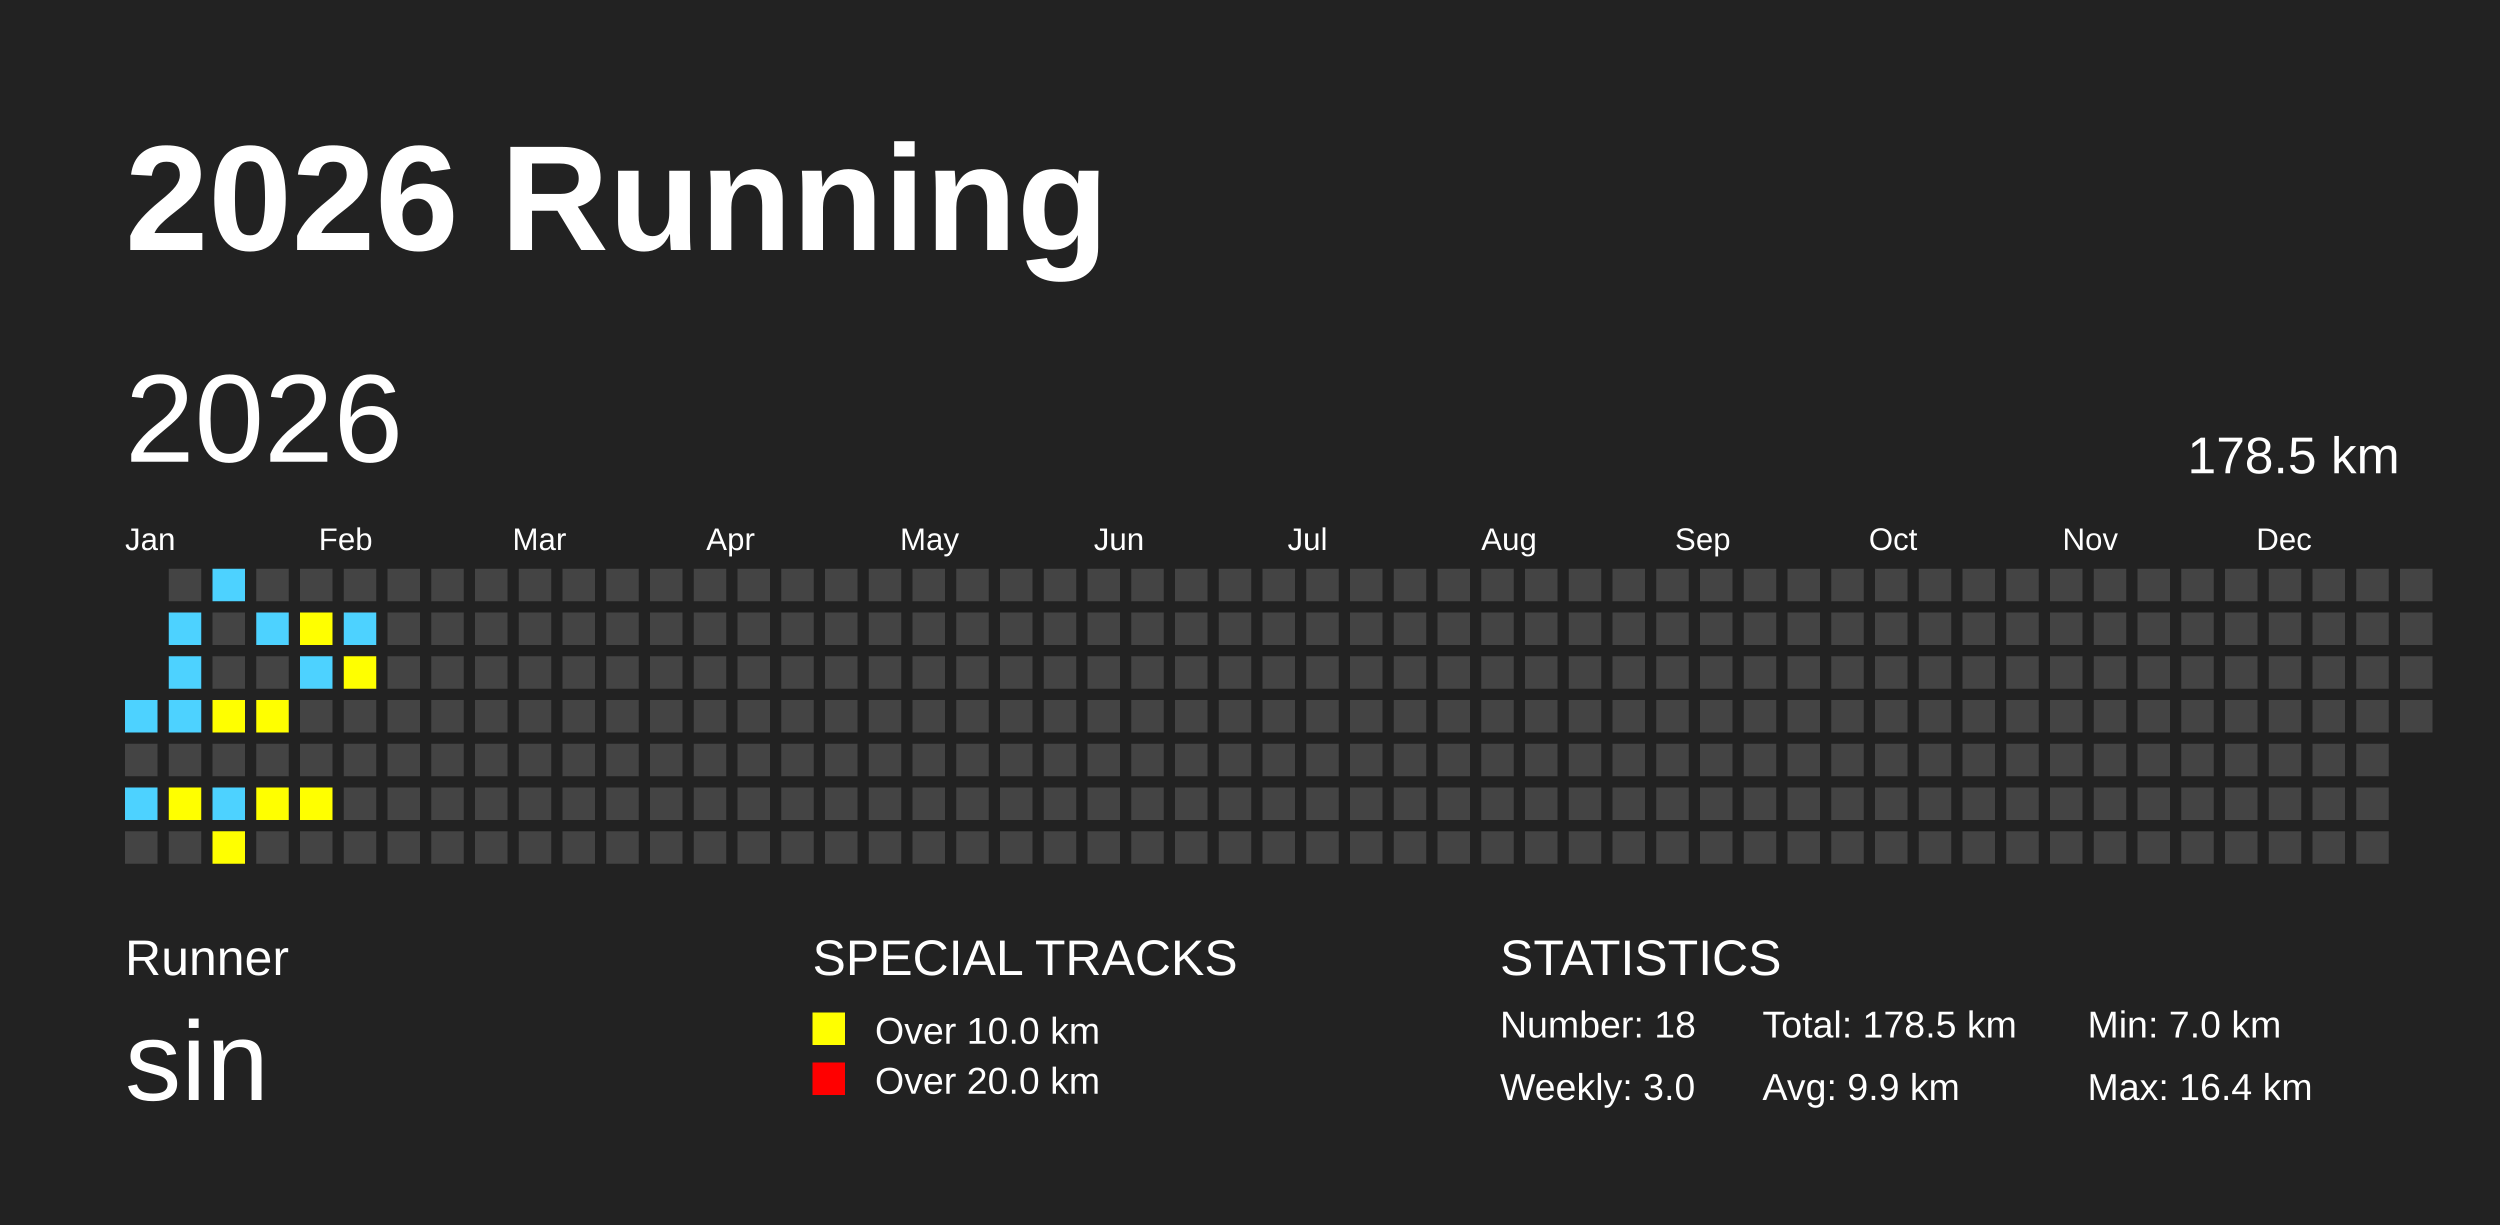
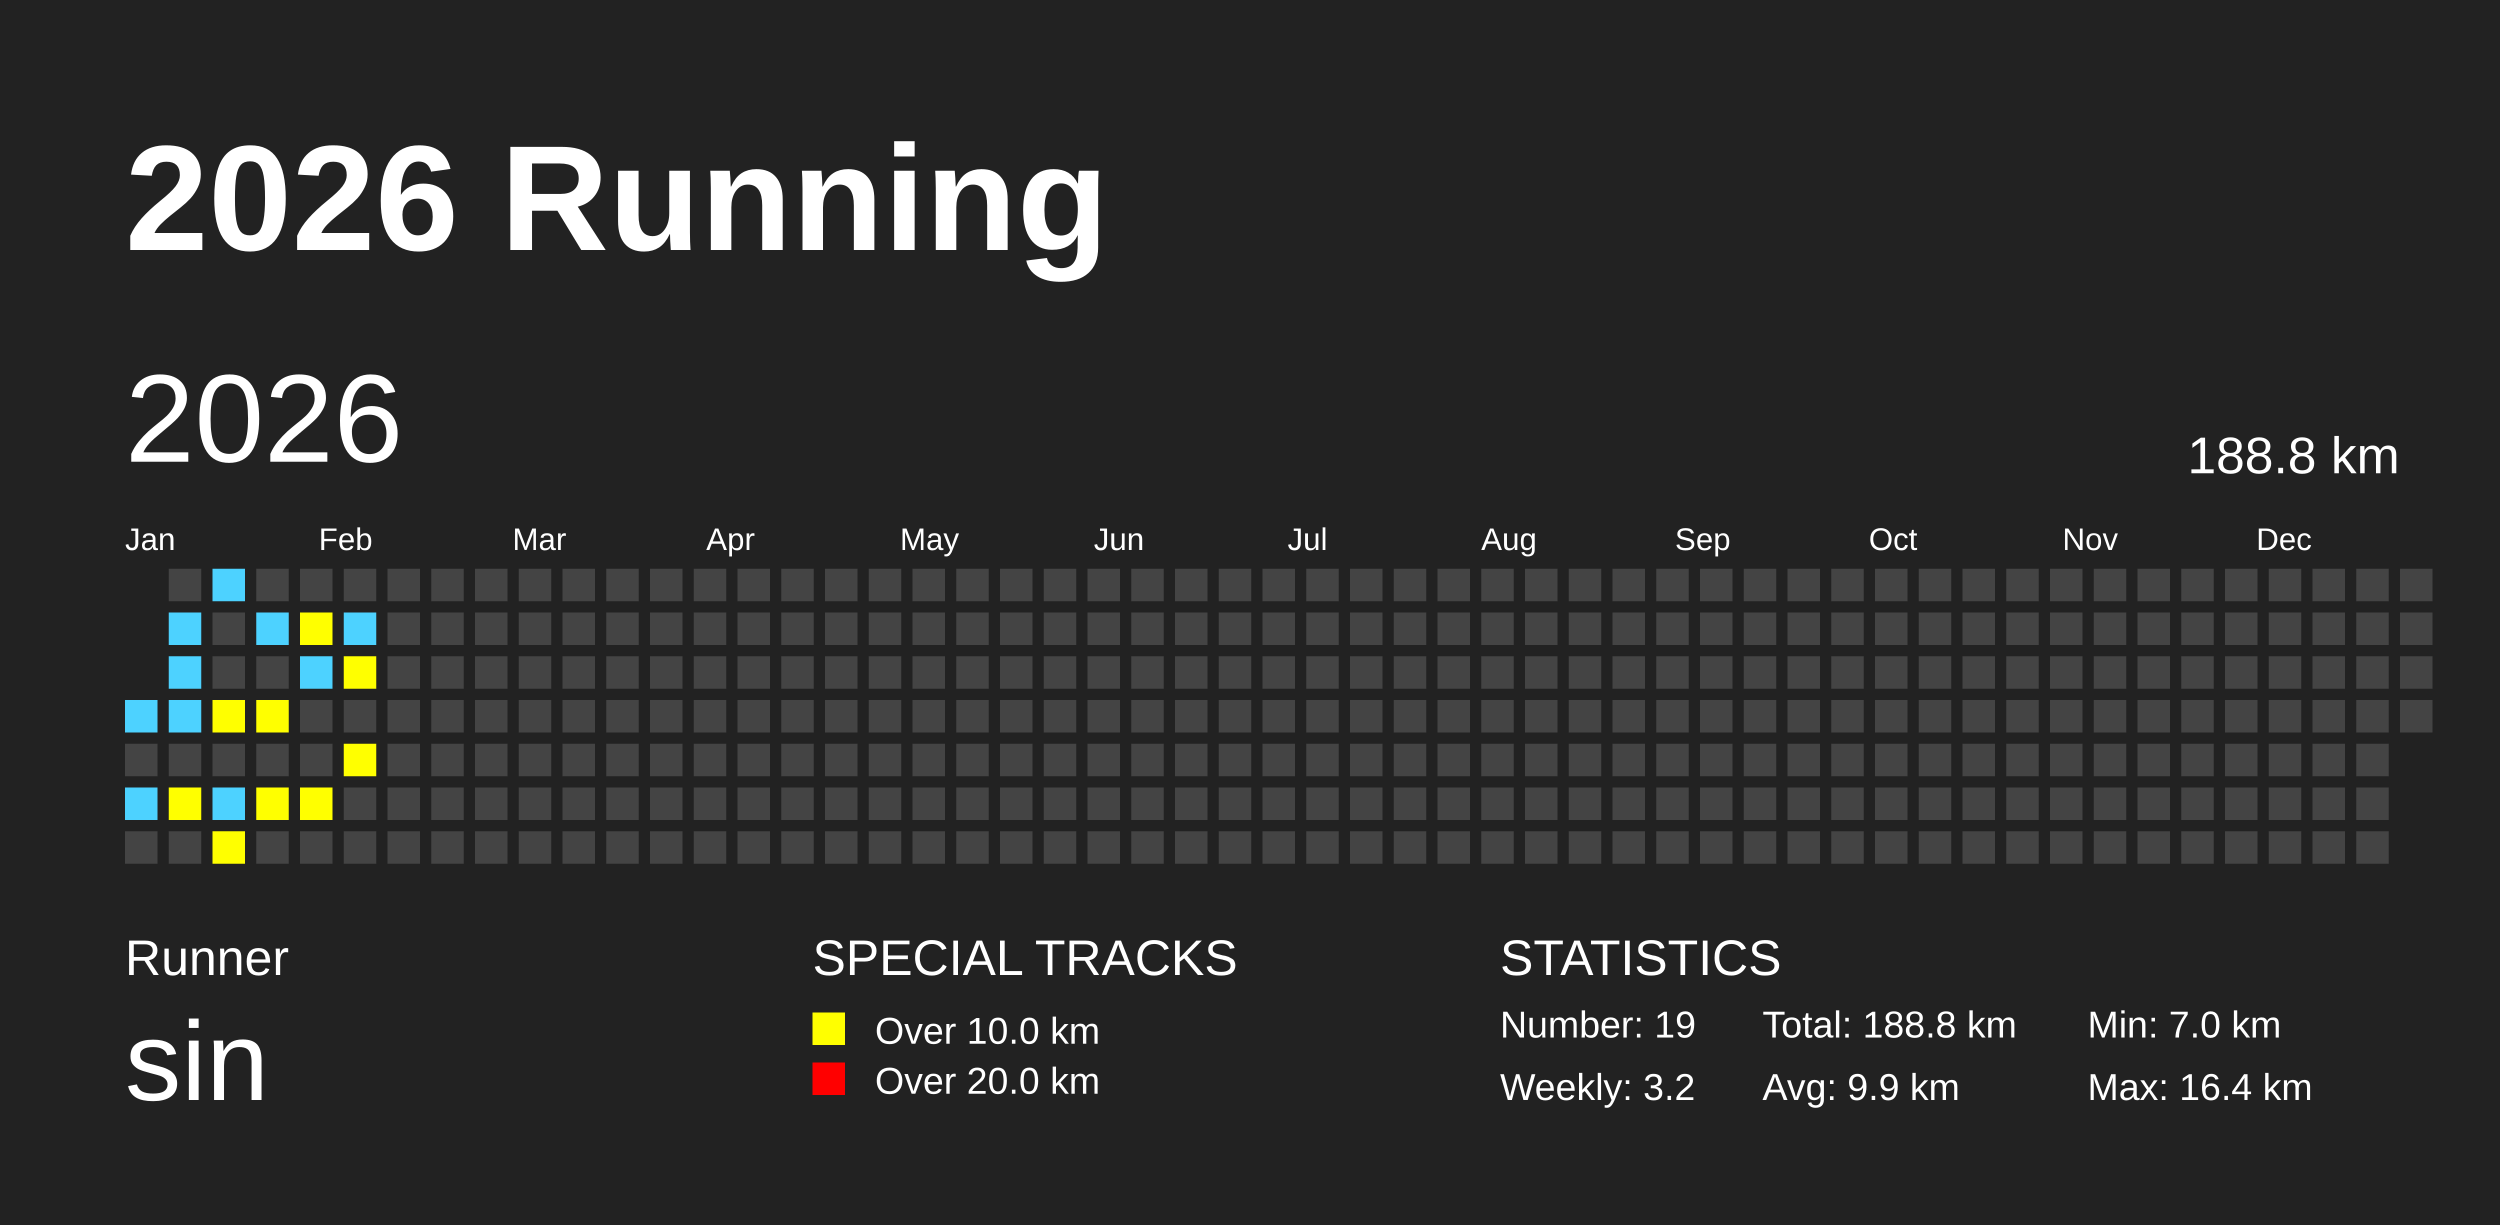
<svg xmlns="http://www.w3.org/2000/svg" baseProfile="full" height="98mm" version="1.1" viewBox="0,0,200,98" width="200mm">
  <defs />
  <rect fill="#222222" height="98" width="200" x="0" y="0" />
  <text fill="#FFFFFF" style="font-size:12px; font-family:Arial; font-weight:bold;" x="10" y="20">2026 Running</text>
  <text fill="#FFFFFF" style="font-size:4px; font-family:Arial" x="10" y="78">Runner</text>
  <text fill="#FFFFFF" style="font-size:9px; font-family:Arial" x="10" y="88">sin</text>
  <text fill="#FFFFFF" style="font-size:4px; font-family:Arial" x="65" y="78">SPECIAL TRACKS</text>
  <rect fill="yellow" height="2.6" width="2.6" x="65" y="81" />
  <text fill="#FFFFFF" style="font-size:3px; font-family:Arial" x="70" y="83.5">Over 10.0 km</text>
  <rect fill="red" height="2.6" width="2.6" x="65" y="85" />
  <text fill="#FFFFFF" style="font-size:3px; font-family:Arial" x="70" y="87.5">Over 20.0 km</text>
  <text fill="#FFFFFF" style="font-size:4px; font-family:Arial" x="120" y="78">STATISTICS</text>
-   <text fill="#FFFFFF" style="font-size:3px; font-family:Arial" x="120" y="83">Number: 18</text>
-   <text fill="#FFFFFF" style="font-size:3px; font-family:Arial" x="120" y="88">Weekly: 3.0</text>
-   <text fill="#FFFFFF" style="font-size:3px; font-family:Arial" x="141" y="83">Total: 178.5 km</text>
+   <text fill="#FFFFFF" style="font-size:3px; font-family:Arial" x="120" y="83">Number: 19</text>
+   <text fill="#FFFFFF" style="font-size:3px; font-family:Arial" x="120" y="88">Weekly: 3.2</text>
+   <text fill="#FFFFFF" style="font-size:3px; font-family:Arial" x="141" y="83">Total: 188.8 km</text>
  <text fill="#FFFFFF" style="font-size:3px; font-family:Arial" x="141" y="88">Avg: 9.9 km</text>
  <text fill="#FFFFFF" style="font-size:3px; font-family:Arial" x="167" y="83">Min: 7.0 km</text>
  <text fill="#FFFFFF" style="font-size:3px; font-family:Arial" x="167" y="88">Max: 16.4 km</text>
  <text dominant-baseline="hanging" fill="#FFFFFF" style="font-size:10.0px; font-family:Arial;" x="10" y="30">2026</text>
-   <text dominant-baseline="hanging" fill="#FFFFFF" style="font-size:4.125px; font-family:Arial;" x="175" y="35">178.5 km</text>
+   <text dominant-baseline="hanging" fill="#FFFFFF" style="font-size:4.125px; font-family:Arial;" x="175" y="35">188.8 km</text>
  <text fill="#FFFFFF" style="font-size:2.5px; font-family:Arial" x="10.0" y="44">Jan</text>
  <text fill="#FFFFFF" style="font-size:2.5px; font-family:Arial" x="25.5" y="44">Feb</text>
  <text fill="#FFFFFF" style="font-size:2.5px; font-family:Arial" x="41.0" y="44">Mar</text>
  <text fill="#FFFFFF" style="font-size:2.5px; font-family:Arial" x="56.5" y="44">Apr</text>
  <text fill="#FFFFFF" style="font-size:2.5px; font-family:Arial" x="72.0" y="44">May</text>
  <text fill="#FFFFFF" style="font-size:2.5px; font-family:Arial" x="87.5" y="44">Jun</text>
  <text fill="#FFFFFF" style="font-size:2.5px; font-family:Arial" x="103.0" y="44">Jul</text>
  <text fill="#FFFFFF" style="font-size:2.5px; font-family:Arial" x="118.5" y="44">Aug</text>
  <text fill="#FFFFFF" style="font-size:2.5px; font-family:Arial" x="134.0" y="44">Sep</text>
  <text fill="#FFFFFF" style="font-size:2.5px; font-family:Arial" x="149.5" y="44">Oct</text>
  <text fill="#FFFFFF" style="font-size:2.5px; font-family:Arial" x="165.0" y="44">Nov</text>
  <text fill="#FFFFFF" style="font-size:2.5px; font-family:Arial" x="180.5" y="44">Dec</text>
  <rect fill="#4DD2FF" height="2.6" width="2.6" x="10.0" y="56.0" />
  <rect fill="#444444" height="2.6" width="2.6" x="10.0" y="59.5" />
  <rect fill="#4DD2FF" height="2.6" width="2.6" x="10.0" y="63.0" />
  <rect fill="#444444" height="2.6" width="2.6" x="10.0" y="66.5" />
  <rect fill="#444444" height="2.6" width="2.6" x="13.5" y="45.5" />
  <rect fill="#4DD2FF" height="2.6" width="2.6" x="13.5" y="49.0" />
  <rect fill="#4DD2FF" height="2.6" width="2.6" x="13.5" y="52.5" />
  <rect fill="#4DD2FF" height="2.6" width="2.6" x="13.5" y="56.0" />
  <rect fill="#444444" height="2.6" width="2.6" x="13.5" y="59.5" />
  <rect fill="yellow" height="2.6" width="2.6" x="13.5" y="63.0" />
  <rect fill="#444444" height="2.6" width="2.6" x="13.5" y="66.5" />
  <rect fill="#4DD2FF" height="2.6" width="2.6" x="17.0" y="45.5" />
  <rect fill="#444444" height="2.6" width="2.6" x="17.0" y="49.0" />
  <rect fill="#444444" height="2.6" width="2.6" x="17.0" y="52.5" />
  <rect fill="yellow" height="2.6" width="2.6" x="17.0" y="56.0" />
  <rect fill="#444444" height="2.6" width="2.6" x="17.0" y="59.5" />
  <rect fill="#4DD2FF" height="2.6" width="2.6" x="17.0" y="63.0" />
  <rect fill="yellow" height="2.6" width="2.6" x="17.0" y="66.5" />
  <rect fill="#444444" height="2.6" width="2.6" x="20.5" y="45.5" />
  <rect fill="#4DD2FF" height="2.6" width="2.6" x="20.5" y="49.0" />
  <rect fill="#444444" height="2.6" width="2.6" x="20.5" y="52.5" />
  <rect fill="yellow" height="2.6" width="2.6" x="20.5" y="56.0" />
  <rect fill="#444444" height="2.6" width="2.6" x="20.5" y="59.5" />
  <rect fill="yellow" height="2.6" width="2.6" x="20.5" y="63.0" />
  <rect fill="#444444" height="2.6" width="2.6" x="20.5" y="66.5" />
  <rect fill="#444444" height="2.6" width="2.6" x="24.0" y="45.5" />
  <rect fill="yellow" height="2.6" width="2.6" x="24.0" y="49.0" />
  <rect fill="#4DD2FF" height="2.6" width="2.6" x="24.0" y="52.5" />
  <rect fill="#444444" height="2.6" width="2.6" x="24.0" y="56.0" />
  <rect fill="#444444" height="2.6" width="2.6" x="24.0" y="59.5" />
  <rect fill="yellow" height="2.6" width="2.6" x="24.0" y="63.0" />
  <rect fill="#444444" height="2.6" width="2.6" x="24.0" y="66.5" />
  <rect fill="#444444" height="2.6" width="2.6" x="27.5" y="45.5" />
  <rect fill="#4DD2FF" height="2.6" width="2.6" x="27.5" y="49.0" />
  <rect fill="yellow" height="2.6" width="2.6" x="27.5" y="52.5" />
  <rect fill="#444444" height="2.6" width="2.6" x="27.5" y="56.0" />
-   <rect fill="#444444" height="2.6" width="2.6" x="27.5" y="59.5" />
+   <rect fill="yellow" height="2.6" width="2.6" x="27.5" y="59.5" />
  <rect fill="#444444" height="2.6" width="2.6" x="27.5" y="63.0" />
  <rect fill="#444444" height="2.6" width="2.6" x="27.5" y="66.5" />
  <rect fill="#444444" height="2.6" width="2.6" x="31.0" y="45.5" />
  <rect fill="#444444" height="2.6" width="2.6" x="31.0" y="49.0" />
  <rect fill="#444444" height="2.6" width="2.6" x="31.0" y="52.5" />
  <rect fill="#444444" height="2.6" width="2.6" x="31.0" y="56.0" />
  <rect fill="#444444" height="2.6" width="2.6" x="31.0" y="59.5" />
  <rect fill="#444444" height="2.6" width="2.6" x="31.0" y="63.0" />
  <rect fill="#444444" height="2.6" width="2.6" x="31.0" y="66.5" />
  <rect fill="#444444" height="2.6" width="2.6" x="34.5" y="45.5" />
  <rect fill="#444444" height="2.6" width="2.6" x="34.5" y="49.0" />
  <rect fill="#444444" height="2.6" width="2.6" x="34.5" y="52.5" />
  <rect fill="#444444" height="2.6" width="2.6" x="34.5" y="56.0" />
  <rect fill="#444444" height="2.6" width="2.6" x="34.5" y="59.5" />
  <rect fill="#444444" height="2.6" width="2.6" x="34.5" y="63.0" />
  <rect fill="#444444" height="2.6" width="2.6" x="34.5" y="66.5" />
  <rect fill="#444444" height="2.6" width="2.6" x="38.0" y="45.5" />
  <rect fill="#444444" height="2.6" width="2.6" x="38.0" y="49.0" />
  <rect fill="#444444" height="2.6" width="2.6" x="38.0" y="52.5" />
  <rect fill="#444444" height="2.6" width="2.6" x="38.0" y="56.0" />
  <rect fill="#444444" height="2.6" width="2.6" x="38.0" y="59.5" />
  <rect fill="#444444" height="2.6" width="2.6" x="38.0" y="63.0" />
  <rect fill="#444444" height="2.6" width="2.6" x="38.0" y="66.5" />
  <rect fill="#444444" height="2.6" width="2.6" x="41.5" y="45.5" />
  <rect fill="#444444" height="2.6" width="2.6" x="41.5" y="49.0" />
  <rect fill="#444444" height="2.6" width="2.6" x="41.5" y="52.5" />
  <rect fill="#444444" height="2.6" width="2.6" x="41.5" y="56.0" />
  <rect fill="#444444" height="2.6" width="2.6" x="41.5" y="59.5" />
  <rect fill="#444444" height="2.6" width="2.6" x="41.5" y="63.0" />
  <rect fill="#444444" height="2.6" width="2.6" x="41.5" y="66.5" />
  <rect fill="#444444" height="2.6" width="2.6" x="45.0" y="45.5" />
  <rect fill="#444444" height="2.6" width="2.6" x="45.0" y="49.0" />
  <rect fill="#444444" height="2.6" width="2.6" x="45.0" y="52.5" />
  <rect fill="#444444" height="2.6" width="2.6" x="45.0" y="56.0" />
  <rect fill="#444444" height="2.6" width="2.6" x="45.0" y="59.5" />
  <rect fill="#444444" height="2.6" width="2.6" x="45.0" y="63.0" />
  <rect fill="#444444" height="2.6" width="2.6" x="45.0" y="66.5" />
  <rect fill="#444444" height="2.6" width="2.6" x="48.5" y="45.5" />
  <rect fill="#444444" height="2.6" width="2.6" x="48.5" y="49.0" />
  <rect fill="#444444" height="2.6" width="2.6" x="48.5" y="52.5" />
  <rect fill="#444444" height="2.6" width="2.6" x="48.5" y="56.0" />
  <rect fill="#444444" height="2.6" width="2.6" x="48.5" y="59.5" />
  <rect fill="#444444" height="2.6" width="2.6" x="48.5" y="63.0" />
  <rect fill="#444444" height="2.6" width="2.6" x="48.5" y="66.5" />
  <rect fill="#444444" height="2.6" width="2.6" x="52.0" y="45.5" />
  <rect fill="#444444" height="2.6" width="2.6" x="52.0" y="49.0" />
  <rect fill="#444444" height="2.6" width="2.6" x="52.0" y="52.5" />
  <rect fill="#444444" height="2.6" width="2.6" x="52.0" y="56.0" />
  <rect fill="#444444" height="2.6" width="2.6" x="52.0" y="59.5" />
  <rect fill="#444444" height="2.6" width="2.6" x="52.0" y="63.0" />
  <rect fill="#444444" height="2.6" width="2.6" x="52.0" y="66.5" />
  <rect fill="#444444" height="2.6" width="2.6" x="55.5" y="45.5" />
  <rect fill="#444444" height="2.6" width="2.6" x="55.5" y="49.0" />
  <rect fill="#444444" height="2.6" width="2.6" x="55.5" y="52.5" />
  <rect fill="#444444" height="2.6" width="2.6" x="55.5" y="56.0" />
  <rect fill="#444444" height="2.6" width="2.6" x="55.5" y="59.5" />
  <rect fill="#444444" height="2.6" width="2.6" x="55.5" y="63.0" />
  <rect fill="#444444" height="2.6" width="2.6" x="55.5" y="66.5" />
  <rect fill="#444444" height="2.6" width="2.6" x="59.0" y="45.5" />
  <rect fill="#444444" height="2.6" width="2.6" x="59.0" y="49.0" />
  <rect fill="#444444" height="2.6" width="2.6" x="59.0" y="52.5" />
  <rect fill="#444444" height="2.6" width="2.6" x="59.0" y="56.0" />
  <rect fill="#444444" height="2.6" width="2.6" x="59.0" y="59.5" />
  <rect fill="#444444" height="2.6" width="2.6" x="59.0" y="63.0" />
  <rect fill="#444444" height="2.6" width="2.6" x="59.0" y="66.5" />
  <rect fill="#444444" height="2.6" width="2.6" x="62.5" y="45.5" />
  <rect fill="#444444" height="2.6" width="2.6" x="62.5" y="49.0" />
  <rect fill="#444444" height="2.6" width="2.6" x="62.5" y="52.5" />
  <rect fill="#444444" height="2.6" width="2.6" x="62.5" y="56.0" />
  <rect fill="#444444" height="2.6" width="2.6" x="62.5" y="59.5" />
  <rect fill="#444444" height="2.6" width="2.6" x="62.5" y="63.0" />
  <rect fill="#444444" height="2.6" width="2.6" x="62.5" y="66.5" />
  <rect fill="#444444" height="2.6" width="2.6" x="66.0" y="45.5" />
  <rect fill="#444444" height="2.6" width="2.6" x="66.0" y="49.0" />
  <rect fill="#444444" height="2.6" width="2.6" x="66.0" y="52.5" />
  <rect fill="#444444" height="2.6" width="2.6" x="66.0" y="56.0" />
  <rect fill="#444444" height="2.6" width="2.6" x="66.0" y="59.5" />
  <rect fill="#444444" height="2.6" width="2.6" x="66.0" y="63.0" />
  <rect fill="#444444" height="2.6" width="2.6" x="66.0" y="66.5" />
  <rect fill="#444444" height="2.6" width="2.6" x="69.5" y="45.5" />
  <rect fill="#444444" height="2.6" width="2.6" x="69.5" y="49.0" />
  <rect fill="#444444" height="2.6" width="2.6" x="69.5" y="52.5" />
  <rect fill="#444444" height="2.6" width="2.6" x="69.5" y="56.0" />
  <rect fill="#444444" height="2.6" width="2.6" x="69.5" y="59.5" />
  <rect fill="#444444" height="2.6" width="2.6" x="69.5" y="63.0" />
  <rect fill="#444444" height="2.6" width="2.6" x="69.5" y="66.5" />
  <rect fill="#444444" height="2.6" width="2.6" x="73.0" y="45.5" />
  <rect fill="#444444" height="2.6" width="2.6" x="73.0" y="49.0" />
  <rect fill="#444444" height="2.6" width="2.6" x="73.0" y="52.5" />
  <rect fill="#444444" height="2.6" width="2.6" x="73.0" y="56.0" />
  <rect fill="#444444" height="2.6" width="2.6" x="73.0" y="59.5" />
  <rect fill="#444444" height="2.6" width="2.6" x="73.0" y="63.0" />
  <rect fill="#444444" height="2.6" width="2.6" x="73.0" y="66.5" />
  <rect fill="#444444" height="2.6" width="2.6" x="76.5" y="45.5" />
  <rect fill="#444444" height="2.6" width="2.6" x="76.5" y="49.0" />
  <rect fill="#444444" height="2.6" width="2.6" x="76.5" y="52.5" />
  <rect fill="#444444" height="2.6" width="2.6" x="76.5" y="56.0" />
  <rect fill="#444444" height="2.6" width="2.6" x="76.5" y="59.5" />
  <rect fill="#444444" height="2.6" width="2.6" x="76.5" y="63.0" />
  <rect fill="#444444" height="2.6" width="2.6" x="76.5" y="66.5" />
  <rect fill="#444444" height="2.6" width="2.6" x="80.0" y="45.5" />
  <rect fill="#444444" height="2.6" width="2.6" x="80.0" y="49.0" />
  <rect fill="#444444" height="2.6" width="2.6" x="80.0" y="52.5" />
  <rect fill="#444444" height="2.6" width="2.6" x="80.0" y="56.0" />
  <rect fill="#444444" height="2.6" width="2.6" x="80.0" y="59.5" />
  <rect fill="#444444" height="2.6" width="2.6" x="80.0" y="63.0" />
  <rect fill="#444444" height="2.6" width="2.6" x="80.0" y="66.5" />
  <rect fill="#444444" height="2.6" width="2.6" x="83.5" y="45.5" />
  <rect fill="#444444" height="2.6" width="2.6" x="83.5" y="49.0" />
  <rect fill="#444444" height="2.6" width="2.6" x="83.5" y="52.5" />
  <rect fill="#444444" height="2.6" width="2.6" x="83.5" y="56.0" />
  <rect fill="#444444" height="2.6" width="2.6" x="83.5" y="59.5" />
  <rect fill="#444444" height="2.6" width="2.6" x="83.5" y="63.0" />
  <rect fill="#444444" height="2.6" width="2.6" x="83.5" y="66.5" />
  <rect fill="#444444" height="2.6" width="2.6" x="87.0" y="45.5" />
  <rect fill="#444444" height="2.6" width="2.6" x="87.0" y="49.0" />
  <rect fill="#444444" height="2.6" width="2.6" x="87.0" y="52.5" />
  <rect fill="#444444" height="2.6" width="2.6" x="87.0" y="56.0" />
  <rect fill="#444444" height="2.6" width="2.6" x="87.0" y="59.5" />
  <rect fill="#444444" height="2.6" width="2.6" x="87.0" y="63.0" />
  <rect fill="#444444" height="2.6" width="2.6" x="87.0" y="66.5" />
  <rect fill="#444444" height="2.6" width="2.6" x="90.5" y="45.5" />
  <rect fill="#444444" height="2.6" width="2.6" x="90.5" y="49.0" />
  <rect fill="#444444" height="2.6" width="2.6" x="90.5" y="52.5" />
  <rect fill="#444444" height="2.6" width="2.6" x="90.5" y="56.0" />
  <rect fill="#444444" height="2.6" width="2.6" x="90.5" y="59.5" />
  <rect fill="#444444" height="2.6" width="2.6" x="90.5" y="63.0" />
  <rect fill="#444444" height="2.6" width="2.6" x="90.5" y="66.5" />
  <rect fill="#444444" height="2.6" width="2.6" x="94.0" y="45.5" />
  <rect fill="#444444" height="2.6" width="2.6" x="94.0" y="49.0" />
  <rect fill="#444444" height="2.6" width="2.6" x="94.0" y="52.5" />
  <rect fill="#444444" height="2.6" width="2.6" x="94.0" y="56.0" />
  <rect fill="#444444" height="2.6" width="2.6" x="94.0" y="59.5" />
  <rect fill="#444444" height="2.6" width="2.6" x="94.0" y="63.0" />
  <rect fill="#444444" height="2.6" width="2.6" x="94.0" y="66.5" />
  <rect fill="#444444" height="2.6" width="2.6" x="97.5" y="45.5" />
  <rect fill="#444444" height="2.6" width="2.6" x="97.5" y="49.0" />
  <rect fill="#444444" height="2.6" width="2.6" x="97.5" y="52.5" />
  <rect fill="#444444" height="2.6" width="2.6" x="97.5" y="56.0" />
  <rect fill="#444444" height="2.6" width="2.6" x="97.5" y="59.5" />
  <rect fill="#444444" height="2.6" width="2.6" x="97.5" y="63.0" />
  <rect fill="#444444" height="2.6" width="2.6" x="97.5" y="66.5" />
  <rect fill="#444444" height="2.6" width="2.6" x="101.0" y="45.5" />
  <rect fill="#444444" height="2.6" width="2.6" x="101.0" y="49.0" />
  <rect fill="#444444" height="2.6" width="2.6" x="101.0" y="52.5" />
  <rect fill="#444444" height="2.6" width="2.6" x="101.0" y="56.0" />
  <rect fill="#444444" height="2.6" width="2.6" x="101.0" y="59.5" />
  <rect fill="#444444" height="2.6" width="2.6" x="101.0" y="63.0" />
  <rect fill="#444444" height="2.6" width="2.6" x="101.0" y="66.5" />
  <rect fill="#444444" height="2.6" width="2.6" x="104.5" y="45.5" />
  <rect fill="#444444" height="2.6" width="2.6" x="104.5" y="49.0" />
  <rect fill="#444444" height="2.6" width="2.6" x="104.5" y="52.5" />
  <rect fill="#444444" height="2.6" width="2.6" x="104.5" y="56.0" />
  <rect fill="#444444" height="2.6" width="2.6" x="104.5" y="59.5" />
  <rect fill="#444444" height="2.6" width="2.6" x="104.5" y="63.0" />
  <rect fill="#444444" height="2.6" width="2.6" x="104.5" y="66.5" />
  <rect fill="#444444" height="2.6" width="2.6" x="108.0" y="45.5" />
  <rect fill="#444444" height="2.6" width="2.6" x="108.0" y="49.0" />
  <rect fill="#444444" height="2.6" width="2.6" x="108.0" y="52.5" />
  <rect fill="#444444" height="2.6" width="2.6" x="108.0" y="56.0" />
  <rect fill="#444444" height="2.6" width="2.6" x="108.0" y="59.5" />
  <rect fill="#444444" height="2.6" width="2.6" x="108.0" y="63.0" />
  <rect fill="#444444" height="2.6" width="2.6" x="108.0" y="66.5" />
  <rect fill="#444444" height="2.6" width="2.6" x="111.5" y="45.5" />
  <rect fill="#444444" height="2.6" width="2.6" x="111.5" y="49.0" />
  <rect fill="#444444" height="2.6" width="2.6" x="111.5" y="52.5" />
  <rect fill="#444444" height="2.6" width="2.6" x="111.5" y="56.0" />
  <rect fill="#444444" height="2.6" width="2.6" x="111.5" y="59.5" />
  <rect fill="#444444" height="2.6" width="2.6" x="111.5" y="63.0" />
  <rect fill="#444444" height="2.6" width="2.6" x="111.5" y="66.5" />
  <rect fill="#444444" height="2.6" width="2.6" x="115.0" y="45.5" />
  <rect fill="#444444" height="2.6" width="2.6" x="115.0" y="49.0" />
  <rect fill="#444444" height="2.6" width="2.6" x="115.0" y="52.5" />
  <rect fill="#444444" height="2.6" width="2.6" x="115.0" y="56.0" />
  <rect fill="#444444" height="2.6" width="2.6" x="115.0" y="59.5" />
  <rect fill="#444444" height="2.6" width="2.6" x="115.0" y="63.0" />
  <rect fill="#444444" height="2.6" width="2.6" x="115.0" y="66.5" />
  <rect fill="#444444" height="2.6" width="2.6" x="118.5" y="45.5" />
  <rect fill="#444444" height="2.6" width="2.6" x="118.5" y="49.0" />
  <rect fill="#444444" height="2.6" width="2.6" x="118.5" y="52.5" />
  <rect fill="#444444" height="2.6" width="2.6" x="118.5" y="56.0" />
  <rect fill="#444444" height="2.6" width="2.6" x="118.5" y="59.5" />
  <rect fill="#444444" height="2.6" width="2.6" x="118.5" y="63.0" />
  <rect fill="#444444" height="2.6" width="2.6" x="118.5" y="66.5" />
  <rect fill="#444444" height="2.6" width="2.6" x="122.0" y="45.5" />
  <rect fill="#444444" height="2.6" width="2.6" x="122.0" y="49.0" />
  <rect fill="#444444" height="2.6" width="2.6" x="122.0" y="52.5" />
  <rect fill="#444444" height="2.6" width="2.6" x="122.0" y="56.0" />
  <rect fill="#444444" height="2.6" width="2.6" x="122.0" y="59.5" />
  <rect fill="#444444" height="2.6" width="2.6" x="122.0" y="63.0" />
  <rect fill="#444444" height="2.6" width="2.6" x="122.0" y="66.5" />
  <rect fill="#444444" height="2.6" width="2.6" x="125.5" y="45.5" />
  <rect fill="#444444" height="2.6" width="2.6" x="125.5" y="49.0" />
  <rect fill="#444444" height="2.6" width="2.6" x="125.5" y="52.5" />
  <rect fill="#444444" height="2.6" width="2.6" x="125.5" y="56.0" />
  <rect fill="#444444" height="2.6" width="2.6" x="125.5" y="59.5" />
  <rect fill="#444444" height="2.6" width="2.6" x="125.5" y="63.0" />
  <rect fill="#444444" height="2.6" width="2.6" x="125.5" y="66.5" />
  <rect fill="#444444" height="2.6" width="2.6" x="129.0" y="45.5" />
  <rect fill="#444444" height="2.6" width="2.6" x="129.0" y="49.0" />
  <rect fill="#444444" height="2.6" width="2.6" x="129.0" y="52.5" />
  <rect fill="#444444" height="2.6" width="2.6" x="129.0" y="56.0" />
  <rect fill="#444444" height="2.6" width="2.6" x="129.0" y="59.5" />
  <rect fill="#444444" height="2.6" width="2.6" x="129.0" y="63.0" />
  <rect fill="#444444" height="2.6" width="2.6" x="129.0" y="66.5" />
  <rect fill="#444444" height="2.6" width="2.6" x="132.5" y="45.5" />
  <rect fill="#444444" height="2.6" width="2.6" x="132.5" y="49.0" />
  <rect fill="#444444" height="2.6" width="2.6" x="132.5" y="52.5" />
  <rect fill="#444444" height="2.6" width="2.6" x="132.5" y="56.0" />
  <rect fill="#444444" height="2.6" width="2.6" x="132.5" y="59.5" />
  <rect fill="#444444" height="2.6" width="2.6" x="132.5" y="63.0" />
  <rect fill="#444444" height="2.6" width="2.6" x="132.5" y="66.5" />
  <rect fill="#444444" height="2.6" width="2.6" x="136.0" y="45.5" />
  <rect fill="#444444" height="2.6" width="2.6" x="136.0" y="49.0" />
  <rect fill="#444444" height="2.6" width="2.6" x="136.0" y="52.5" />
  <rect fill="#444444" height="2.6" width="2.6" x="136.0" y="56.0" />
  <rect fill="#444444" height="2.6" width="2.6" x="136.0" y="59.5" />
  <rect fill="#444444" height="2.6" width="2.6" x="136.0" y="63.0" />
  <rect fill="#444444" height="2.6" width="2.6" x="136.0" y="66.5" />
  <rect fill="#444444" height="2.6" width="2.6" x="139.5" y="45.5" />
  <rect fill="#444444" height="2.6" width="2.6" x="139.5" y="49.0" />
  <rect fill="#444444" height="2.6" width="2.6" x="139.5" y="52.5" />
  <rect fill="#444444" height="2.6" width="2.6" x="139.5" y="56.0" />
  <rect fill="#444444" height="2.6" width="2.6" x="139.5" y="59.5" />
  <rect fill="#444444" height="2.6" width="2.6" x="139.5" y="63.0" />
  <rect fill="#444444" height="2.6" width="2.6" x="139.5" y="66.5" />
  <rect fill="#444444" height="2.6" width="2.6" x="143.0" y="45.5" />
  <rect fill="#444444" height="2.6" width="2.6" x="143.0" y="49.0" />
  <rect fill="#444444" height="2.6" width="2.6" x="143.0" y="52.5" />
  <rect fill="#444444" height="2.6" width="2.6" x="143.0" y="56.0" />
  <rect fill="#444444" height="2.6" width="2.6" x="143.0" y="59.5" />
  <rect fill="#444444" height="2.6" width="2.6" x="143.0" y="63.0" />
  <rect fill="#444444" height="2.6" width="2.6" x="143.0" y="66.5" />
  <rect fill="#444444" height="2.6" width="2.6" x="146.5" y="45.5" />
  <rect fill="#444444" height="2.6" width="2.6" x="146.5" y="49.0" />
  <rect fill="#444444" height="2.6" width="2.6" x="146.5" y="52.5" />
  <rect fill="#444444" height="2.6" width="2.6" x="146.5" y="56.0" />
  <rect fill="#444444" height="2.6" width="2.6" x="146.5" y="59.5" />
  <rect fill="#444444" height="2.6" width="2.6" x="146.5" y="63.0" />
  <rect fill="#444444" height="2.6" width="2.6" x="146.5" y="66.5" />
  <rect fill="#444444" height="2.6" width="2.6" x="150.0" y="45.5" />
  <rect fill="#444444" height="2.6" width="2.6" x="150.0" y="49.0" />
  <rect fill="#444444" height="2.6" width="2.6" x="150.0" y="52.5" />
  <rect fill="#444444" height="2.6" width="2.6" x="150.0" y="56.0" />
  <rect fill="#444444" height="2.6" width="2.6" x="150.0" y="59.5" />
  <rect fill="#444444" height="2.6" width="2.6" x="150.0" y="63.0" />
  <rect fill="#444444" height="2.6" width="2.6" x="150.0" y="66.5" />
  <rect fill="#444444" height="2.6" width="2.6" x="153.5" y="45.5" />
  <rect fill="#444444" height="2.6" width="2.6" x="153.5" y="49.0" />
  <rect fill="#444444" height="2.6" width="2.6" x="153.5" y="52.5" />
  <rect fill="#444444" height="2.6" width="2.6" x="153.5" y="56.0" />
  <rect fill="#444444" height="2.6" width="2.6" x="153.5" y="59.5" />
  <rect fill="#444444" height="2.6" width="2.6" x="153.5" y="63.0" />
  <rect fill="#444444" height="2.6" width="2.6" x="153.5" y="66.5" />
  <rect fill="#444444" height="2.6" width="2.6" x="157.0" y="45.5" />
  <rect fill="#444444" height="2.6" width="2.6" x="157.0" y="49.0" />
  <rect fill="#444444" height="2.6" width="2.6" x="157.0" y="52.5" />
  <rect fill="#444444" height="2.6" width="2.6" x="157.0" y="56.0" />
  <rect fill="#444444" height="2.6" width="2.6" x="157.0" y="59.5" />
  <rect fill="#444444" height="2.6" width="2.6" x="157.0" y="63.0" />
  <rect fill="#444444" height="2.6" width="2.6" x="157.0" y="66.5" />
  <rect fill="#444444" height="2.6" width="2.6" x="160.5" y="45.5" />
  <rect fill="#444444" height="2.6" width="2.6" x="160.5" y="49.0" />
  <rect fill="#444444" height="2.6" width="2.6" x="160.5" y="52.5" />
  <rect fill="#444444" height="2.6" width="2.6" x="160.5" y="56.0" />
  <rect fill="#444444" height="2.6" width="2.6" x="160.5" y="59.5" />
  <rect fill="#444444" height="2.6" width="2.6" x="160.5" y="63.0" />
  <rect fill="#444444" height="2.6" width="2.6" x="160.5" y="66.5" />
  <rect fill="#444444" height="2.6" width="2.6" x="164.0" y="45.5" />
  <rect fill="#444444" height="2.6" width="2.6" x="164.0" y="49.0" />
  <rect fill="#444444" height="2.6" width="2.6" x="164.0" y="52.5" />
  <rect fill="#444444" height="2.6" width="2.6" x="164.0" y="56.0" />
  <rect fill="#444444" height="2.6" width="2.6" x="164.0" y="59.5" />
  <rect fill="#444444" height="2.6" width="2.6" x="164.0" y="63.0" />
  <rect fill="#444444" height="2.6" width="2.6" x="164.0" y="66.5" />
  <rect fill="#444444" height="2.6" width="2.6" x="167.5" y="45.5" />
  <rect fill="#444444" height="2.6" width="2.6" x="167.5" y="49.0" />
  <rect fill="#444444" height="2.6" width="2.6" x="167.5" y="52.5" />
  <rect fill="#444444" height="2.6" width="2.6" x="167.5" y="56.0" />
  <rect fill="#444444" height="2.6" width="2.6" x="167.5" y="59.5" />
  <rect fill="#444444" height="2.6" width="2.6" x="167.5" y="63.0" />
  <rect fill="#444444" height="2.6" width="2.6" x="167.5" y="66.5" />
  <rect fill="#444444" height="2.6" width="2.6" x="171.0" y="45.5" />
  <rect fill="#444444" height="2.6" width="2.6" x="171.0" y="49.0" />
  <rect fill="#444444" height="2.6" width="2.6" x="171.0" y="52.5" />
  <rect fill="#444444" height="2.6" width="2.6" x="171.0" y="56.0" />
  <rect fill="#444444" height="2.6" width="2.6" x="171.0" y="59.5" />
  <rect fill="#444444" height="2.6" width="2.6" x="171.0" y="63.0" />
  <rect fill="#444444" height="2.6" width="2.6" x="171.0" y="66.5" />
  <rect fill="#444444" height="2.6" width="2.6" x="174.5" y="45.5" />
  <rect fill="#444444" height="2.6" width="2.6" x="174.5" y="49.0" />
  <rect fill="#444444" height="2.6" width="2.6" x="174.5" y="52.5" />
  <rect fill="#444444" height="2.6" width="2.6" x="174.5" y="56.0" />
  <rect fill="#444444" height="2.6" width="2.6" x="174.5" y="59.5" />
  <rect fill="#444444" height="2.6" width="2.6" x="174.5" y="63.0" />
  <rect fill="#444444" height="2.6" width="2.6" x="174.5" y="66.5" />
  <rect fill="#444444" height="2.6" width="2.6" x="178.0" y="45.5" />
  <rect fill="#444444" height="2.6" width="2.6" x="178.0" y="49.0" />
  <rect fill="#444444" height="2.6" width="2.6" x="178.0" y="52.5" />
  <rect fill="#444444" height="2.6" width="2.6" x="178.0" y="56.0" />
  <rect fill="#444444" height="2.6" width="2.6" x="178.0" y="59.5" />
  <rect fill="#444444" height="2.6" width="2.6" x="178.0" y="63.0" />
  <rect fill="#444444" height="2.6" width="2.6" x="178.0" y="66.5" />
  <rect fill="#444444" height="2.6" width="2.6" x="181.5" y="45.5" />
  <rect fill="#444444" height="2.6" width="2.6" x="181.5" y="49.0" />
  <rect fill="#444444" height="2.6" width="2.6" x="181.5" y="52.5" />
  <rect fill="#444444" height="2.6" width="2.6" x="181.5" y="56.0" />
  <rect fill="#444444" height="2.6" width="2.6" x="181.5" y="59.5" />
  <rect fill="#444444" height="2.6" width="2.6" x="181.5" y="63.0" />
  <rect fill="#444444" height="2.6" width="2.6" x="181.5" y="66.5" />
  <rect fill="#444444" height="2.6" width="2.6" x="185.0" y="45.5" />
  <rect fill="#444444" height="2.6" width="2.6" x="185.0" y="49.0" />
  <rect fill="#444444" height="2.6" width="2.6" x="185.0" y="52.5" />
  <rect fill="#444444" height="2.6" width="2.6" x="185.0" y="56.0" />
  <rect fill="#444444" height="2.6" width="2.6" x="185.0" y="59.5" />
  <rect fill="#444444" height="2.6" width="2.6" x="185.0" y="63.0" />
  <rect fill="#444444" height="2.6" width="2.6" x="185.0" y="66.5" />
  <rect fill="#444444" height="2.6" width="2.6" x="188.5" y="45.5" />
  <rect fill="#444444" height="2.6" width="2.6" x="188.5" y="49.0" />
  <rect fill="#444444" height="2.6" width="2.6" x="188.5" y="52.5" />
  <rect fill="#444444" height="2.6" width="2.6" x="188.5" y="56.0" />
  <rect fill="#444444" height="2.6" width="2.6" x="188.5" y="59.5" />
  <rect fill="#444444" height="2.6" width="2.6" x="188.5" y="63.0" />
  <rect fill="#444444" height="2.6" width="2.6" x="188.5" y="66.5" />
  <rect fill="#444444" height="2.6" width="2.6" x="192.0" y="45.5" />
  <rect fill="#444444" height="2.6" width="2.6" x="192.0" y="49.0" />
  <rect fill="#444444" height="2.6" width="2.6" x="192.0" y="52.5" />
  <rect fill="#444444" height="2.6" width="2.6" x="192.0" y="56.0" />
</svg>
